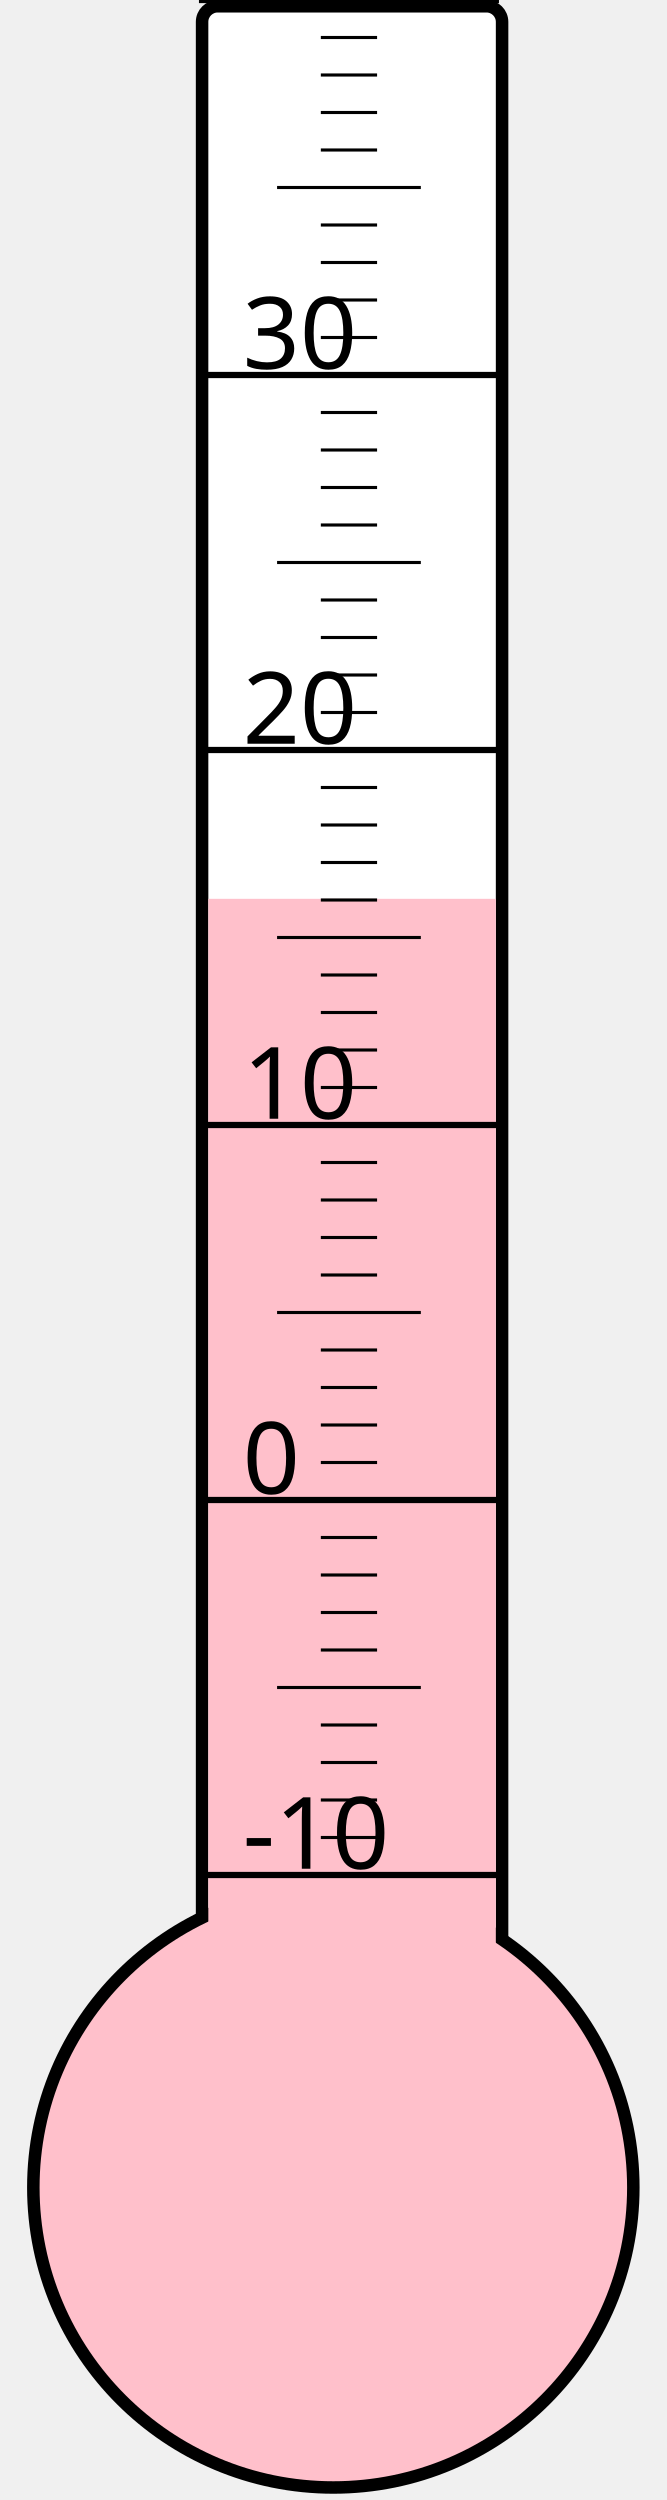
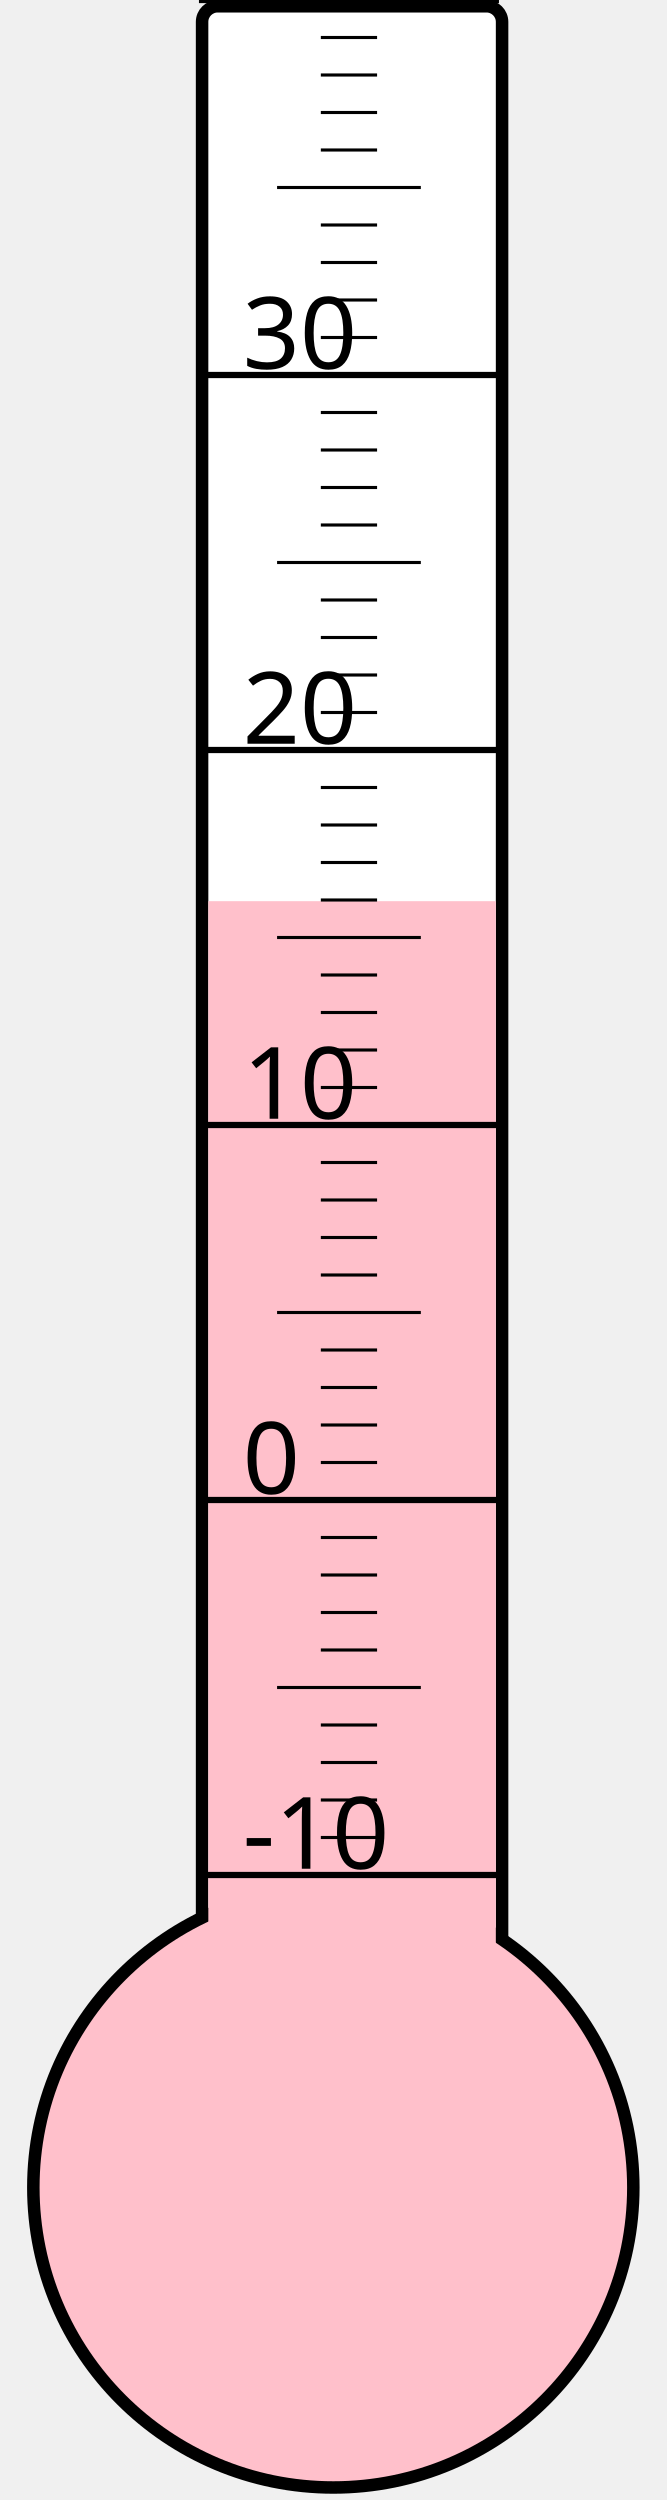
<svg xmlns="http://www.w3.org/2000/svg" width="40px" height="150px" viewBox="0 0 200 800">
  <rect width="200" height="800" x="0" y="0" style="fill: #ffffeb; fill-opacity: 0;" />
  <rect width="96" height="680" x="58" y="2" rx="5" ry="5" style="fill: white; fill-opacity: 1; stroke: black; stroke-width: 4;" />
  <circle cx="100" cy="700" r="96" style="fill: pink; stroke: black; stroke-width: 4;" />
-   <rect width="92" height="412.375" x="60" y="287.625" style="fill: pink; fill-opacity: 1; stroke-width: 0;" />
+   <rect width="92" height="411.625" x="60" y="288.375" style="fill: pink; fill-opacity: 1; stroke-width: 0;" />
  <text x="71" y="598" style="font-family: sans-serif; font-size: 24pt;">-10</text>
  <text x="71" y="478" style="font-family: sans-serif; font-size: 24pt;">0</text>
  <text x="71" y="358" style="font-family: sans-serif; font-size: 24pt;">10</text>
  <text x="71" y="238" style="font-family: sans-serif; font-size: 24pt;">20</text>
  <text x="71" y="118" style="font-family: sans-serif; font-size: 24pt;">30</text>
  <g style="stroke: black;">
    <line x1="57" y1="600" x2="153" y2="600" style="stroke-width: 2;" />
    <line x1="96" y1="588" x2="114" y2="588" style="stroke-width: 1;" />
    <line x1="96" y1="576" x2="114" y2="576" style="stroke-width: 1;" />
    <line x1="96" y1="564" x2="114" y2="564" style="stroke-width: 1;" />
    <line x1="96" y1="552" x2="114" y2="552" style="stroke-width: 1;" />
    <line x1="82" y1="540" x2="128" y2="540" style="stroke-width: 1;" />
    <line x1="96" y1="528" x2="114" y2="528" style="stroke-width: 1;" />
    <line x1="96" y1="516" x2="114" y2="516" style="stroke-width: 1;" />
    <line x1="96" y1="504" x2="114" y2="504" style="stroke-width: 1;" />
    <line x1="96" y1="492" x2="114" y2="492" style="stroke-width: 1;" />
    <line x1="57" y1="480" x2="153" y2="480" style="stroke-width: 2;" />
    <line x1="96" y1="468" x2="114" y2="468" style="stroke-width: 1;" />
    <line x1="96" y1="456" x2="114" y2="456" style="stroke-width: 1;" />
    <line x1="96" y1="444" x2="114" y2="444" style="stroke-width: 1;" />
    <line x1="96" y1="432" x2="114" y2="432" style="stroke-width: 1;" />
    <line x1="82" y1="420" x2="128" y2="420" style="stroke-width: 1;" />
    <line x1="96" y1="408" x2="114" y2="408" style="stroke-width: 1;" />
    <line x1="96" y1="396" x2="114" y2="396" style="stroke-width: 1;" />
    <line x1="96" y1="384" x2="114" y2="384" style="stroke-width: 1;" />
    <line x1="96" y1="372" x2="114" y2="372" style="stroke-width: 1;" />
    <line x1="57" y1="360" x2="153" y2="360" style="stroke-width: 2;" />
    <line x1="96" y1="348" x2="114" y2="348" style="stroke-width: 1;" />
    <line x1="96" y1="336" x2="114" y2="336" style="stroke-width: 1;" />
    <line x1="96" y1="324" x2="114" y2="324" style="stroke-width: 1;" />
    <line x1="96" y1="312" x2="114" y2="312" style="stroke-width: 1;" />
    <line x1="82" y1="300" x2="128" y2="300" style="stroke-width: 1;" />
    <line x1="96" y1="288" x2="114" y2="288" style="stroke-width: 1;" />
    <line x1="96" y1="276" x2="114" y2="276" style="stroke-width: 1;" />
    <line x1="96" y1="264" x2="114" y2="264" style="stroke-width: 1;" />
    <line x1="96" y1="252" x2="114" y2="252" style="stroke-width: 1;" />
    <line x1="57" y1="240" x2="153" y2="240" style="stroke-width: 2;" />
    <line x1="96" y1="228" x2="114" y2="228" style="stroke-width: 1;" />
    <line x1="96" y1="216" x2="114" y2="216" style="stroke-width: 1;" />
    <line x1="96" y1="204" x2="114" y2="204" style="stroke-width: 1;" />
    <line x1="96" y1="192" x2="114" y2="192" style="stroke-width: 1;" />
    <line x1="82" y1="180" x2="128" y2="180" style="stroke-width: 1;" />
    <line x1="96" y1="168" x2="114" y2="168" style="stroke-width: 1;" />
    <line x1="96" y1="156" x2="114" y2="156" style="stroke-width: 1;" />
    <line x1="96" y1="144" x2="114" y2="144" style="stroke-width: 1;" />
    <line x1="96" y1="132" x2="114" y2="132" style="stroke-width: 1;" />
    <line x1="57" y1="120" x2="153" y2="120" style="stroke-width: 2;" />
    <line x1="96" y1="108" x2="114" y2="108" style="stroke-width: 1;" />
    <line x1="96" y1="96" x2="114" y2="96" style="stroke-width: 1;" />
    <line x1="96" y1="84" x2="114" y2="84" style="stroke-width: 1;" />
    <line x1="96" y1="72" x2="114" y2="72" style="stroke-width: 1;" />
    <line x1="82" y1="60" x2="128" y2="60" style="stroke-width: 1;" />
    <line x1="96" y1="48" x2="114" y2="48" style="stroke-width: 1;" />
    <line x1="96" y1="36" x2="114" y2="36" style="stroke-width: 1;" />
    <line x1="96" y1="24" x2="114" y2="24" style="stroke-width: 1;" />
    <line x1="96" y1="12" x2="114" y2="12" style="stroke-width: 1;" />
    <line x1="57" y1="0" x2="153" y2="0" style="stroke-width: 2;" />
  </g>
</svg>
